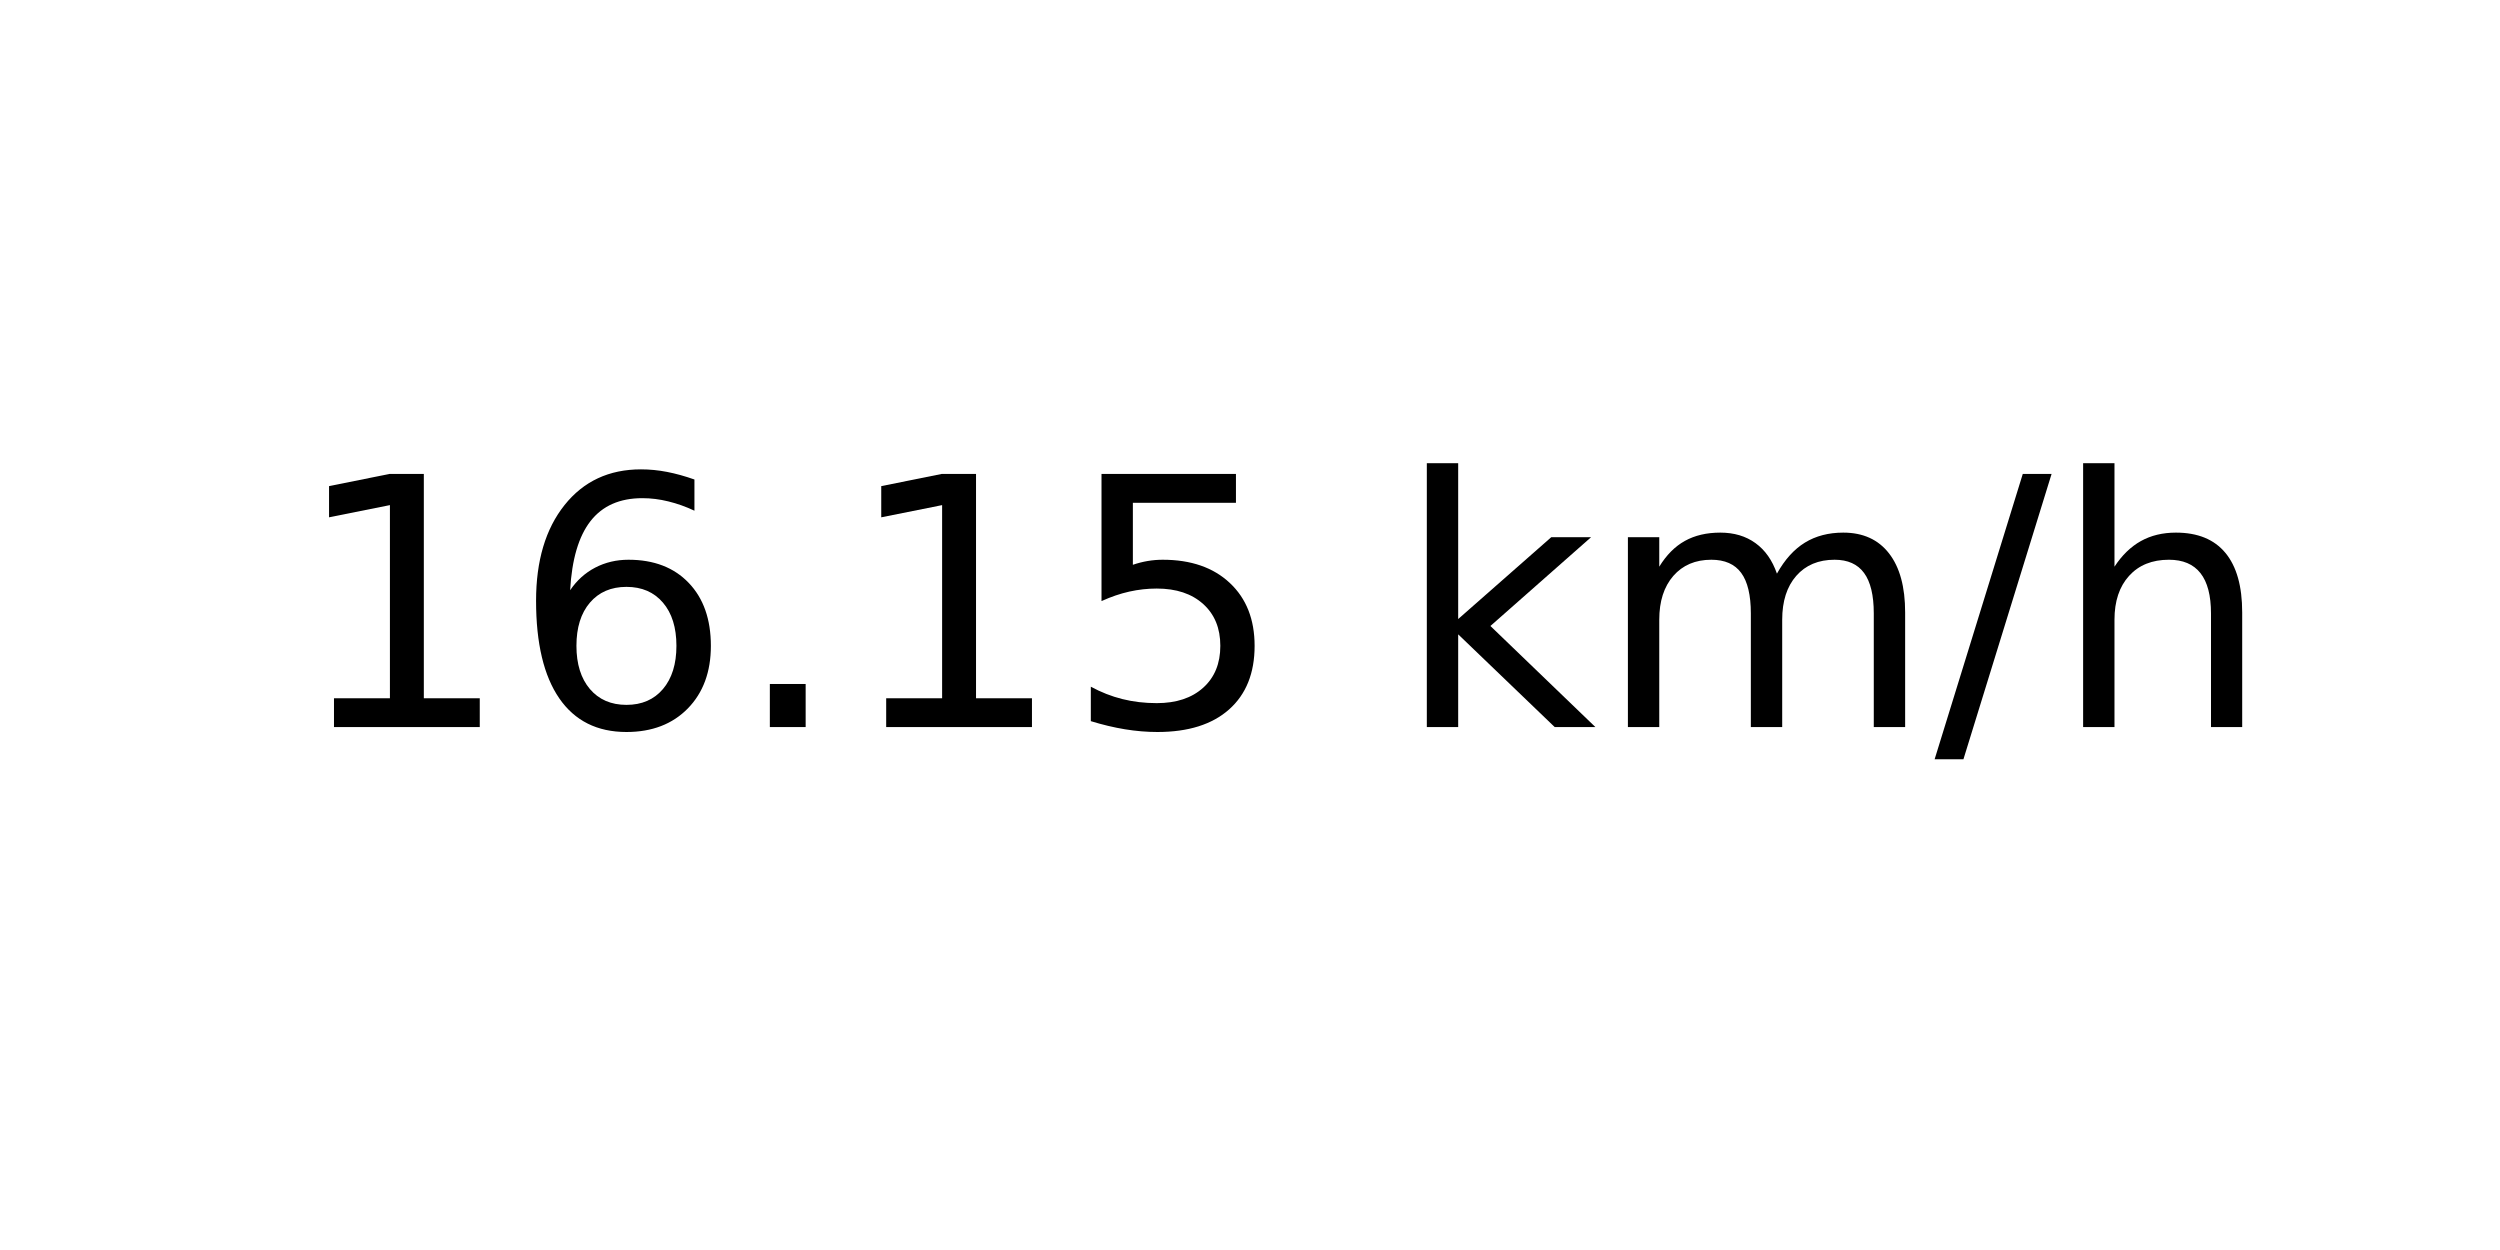
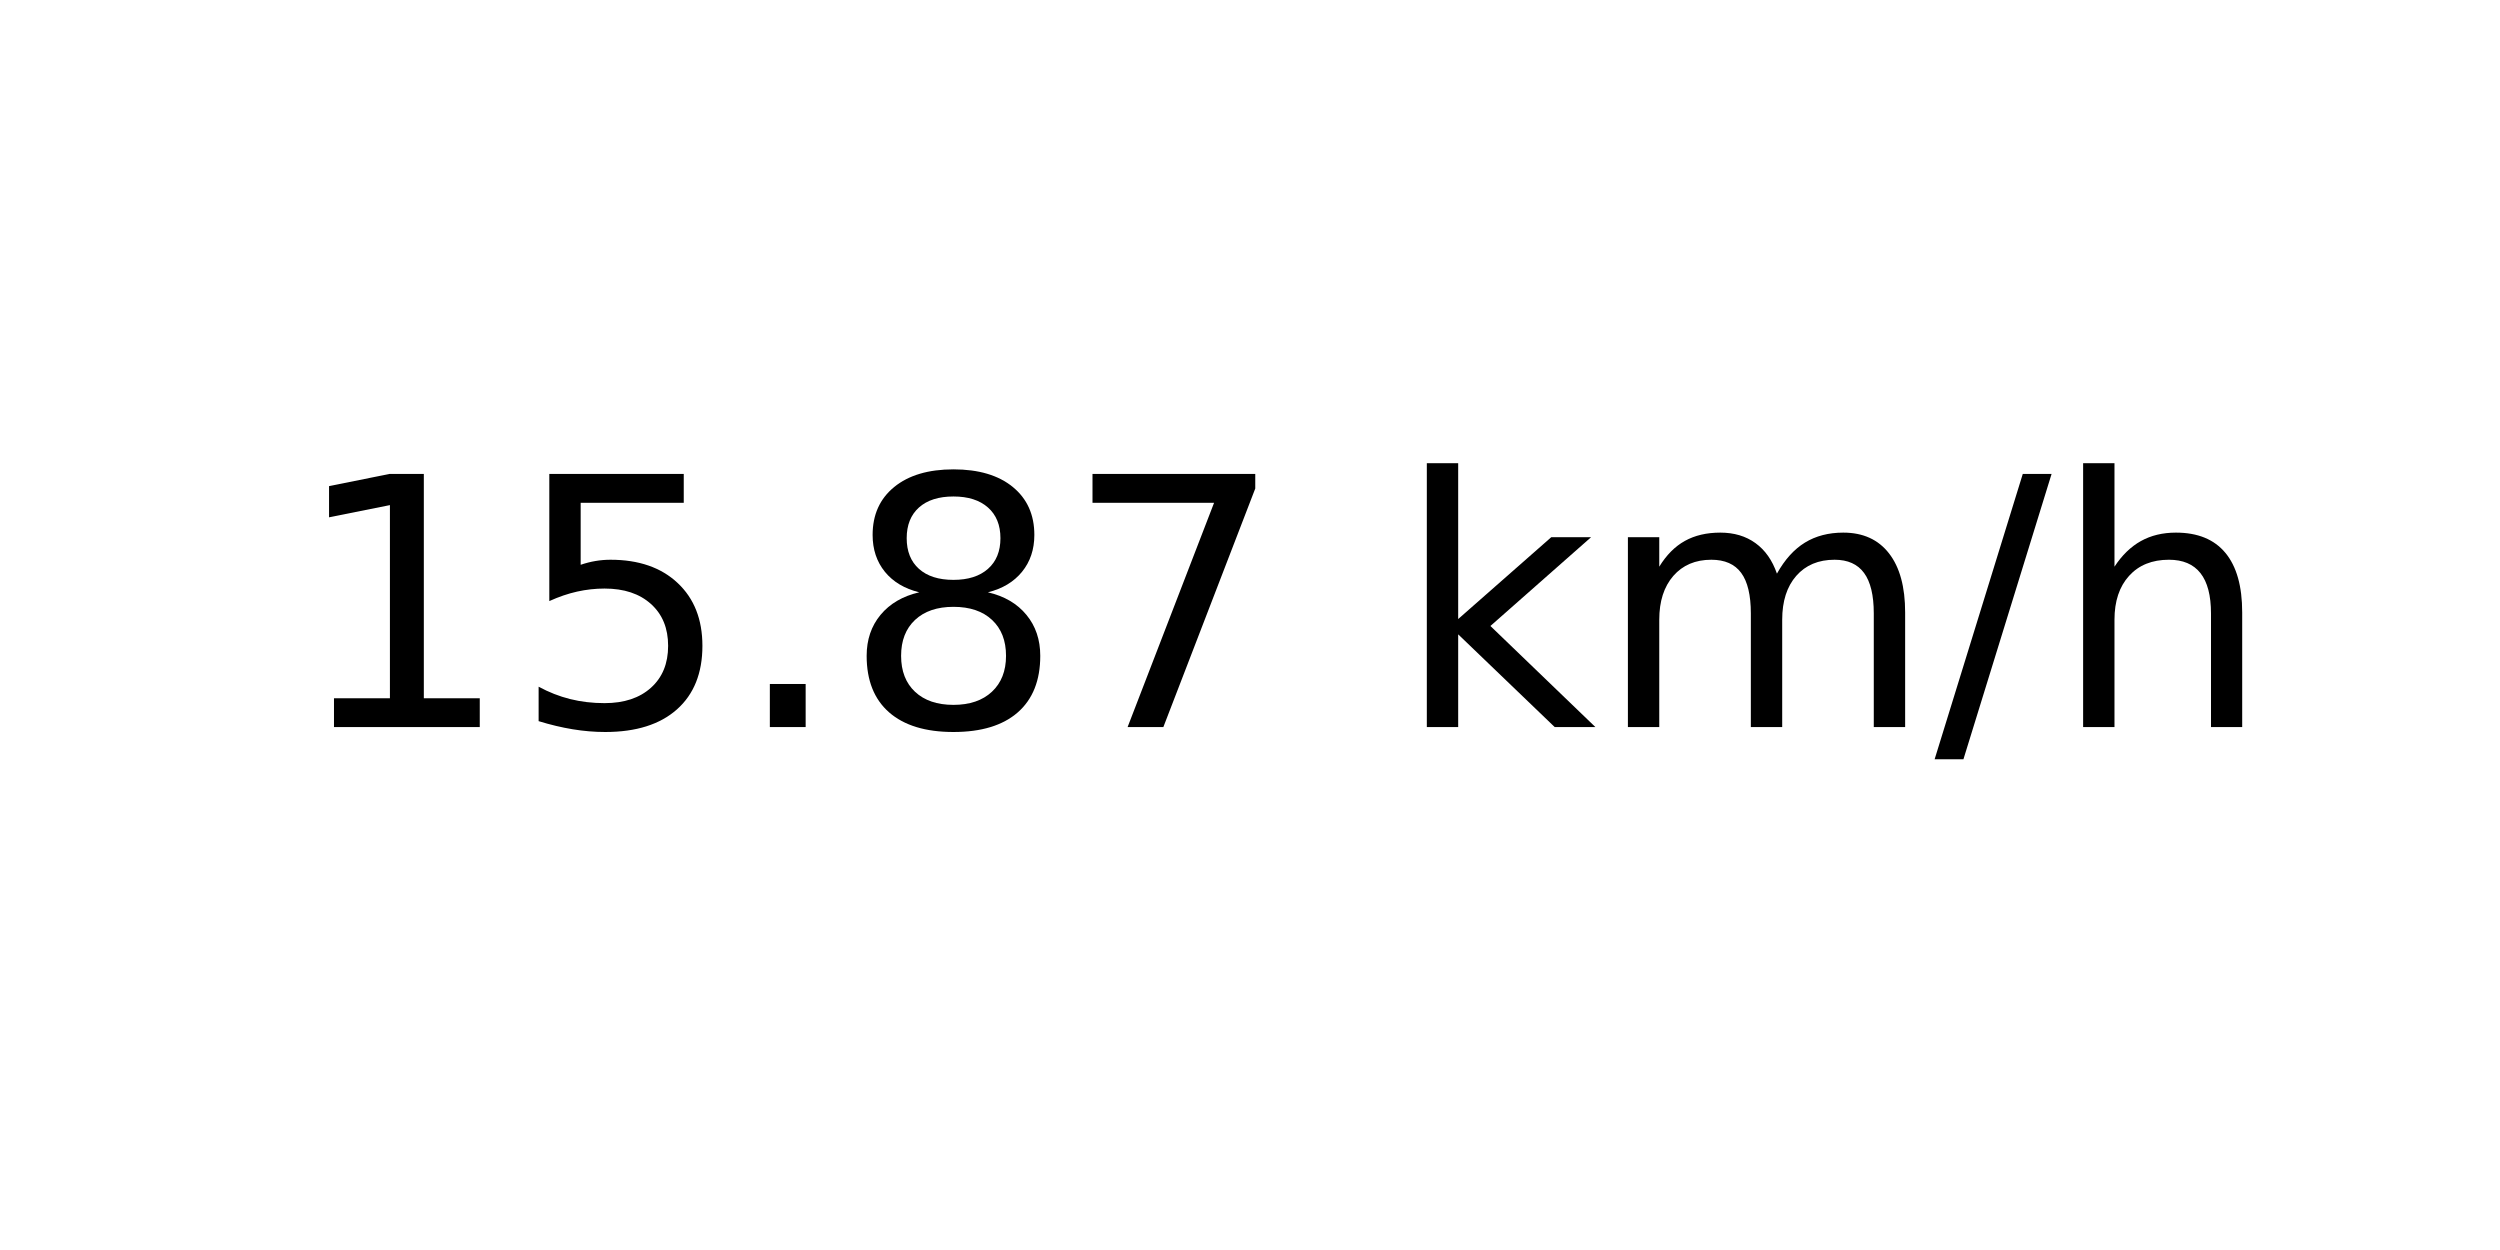
<svg xmlns="http://www.w3.org/2000/svg" xmlns:xlink="http://www.w3.org/1999/xlink" width="72pt" height="36pt" viewBox="0 0 72 36" version="1.1">
  <defs>
    <style type="text/css">*{stroke-linejoin: round; stroke-linecap: butt}</style>
  </defs>
  <g id="figure_1">
    <g id="axes_1">
      <g id="text_1">
        <g transform="translate(8.378125 20.93937) scale(0.1 -0.1)">
          <defs>
            <path id="DejaVuSans-31" d="M 794 531  L 1825 531  L 1825 4091  L 703 3866  L 703 4441  L 1819 4666  L 2450 4666  L 2450 531  L 3481 531  L 3481 0  L 794 0  L 794 531  z " transform="scale(0.015625)" />
-             <path id="DejaVuSans-36" d="M 2113 2584  Q 1688 2584 1439 2293  Q 1191 2003 1191 1497  Q 1191 994 1439 701  Q 1688 409 2113 409  Q 2538 409 2786 701  Q 3034 994 3034 1497  Q 3034 2003 2786 2293  Q 2538 2584 2113 2584  z M 3366 4563  L 3366 3988  Q 3128 4100 2886 4159  Q 2644 4219 2406 4219  Q 1781 4219 1451 3797  Q 1122 3375 1075 2522  Q 1259 2794 1537 2939  Q 1816 3084 2150 3084  Q 2853 3084 3261 2657  Q 3669 2231 3669 1497  Q 3669 778 3244 343  Q 2819 -91 2113 -91  Q 1303 -91 875 529  Q 447 1150 447 2328  Q 447 3434 972 4092  Q 1497 4750 2381 4750  Q 2619 4750 2861 4703  Q 3103 4656 3366 4563  z " transform="scale(0.015625)" />
+             <path id="DejaVuSans-35" d="M 691 4666  L 3169 4666  L 3169 4134  L 1269 4134  L 1269 2991  Q 1406 3038 1543 3061  Q 1681 3084 1819 3084  Q 2600 3084 3056 2656  Q 3513 2228 3513 1497  Q 3513 744 3044 326  Q 2575 -91 1722 -91  Q 1428 -91 1123 -41  Q 819 9 494 109  L 494 744  Q 775 591 1075 516  Q 1375 441 1709 441  Q 2250 441 2565 725  Q 2881 1009 2881 1497  Q 2881 1984 2565 2268  Q 2250 2553 1709 2553  Q 1456 2553 1204 2497  Q 953 2441 691 2322  L 691 4666  z " transform="scale(0.015625)" />
            <path id="DejaVuSans-2e" d="M 684 794  L 1344 794  L 1344 0  L 684 0  L 684 794  z " transform="scale(0.015625)" />
-             <path id="DejaVuSans-35" d="M 691 4666  L 3169 4666  L 3169 4134  L 1269 4134  L 1269 2991  Q 1406 3038 1543 3061  Q 1681 3084 1819 3084  Q 2600 3084 3056 2656  Q 3513 2228 3513 1497  Q 3513 744 3044 326  Q 2575 -91 1722 -91  Q 1428 -91 1123 -41  Q 819 9 494 109  L 494 744  Q 775 591 1075 516  Q 1375 441 1709 441  Q 2250 441 2565 725  Q 2881 1009 2881 1497  Q 2881 1984 2565 2268  Q 2250 2553 1709 2553  Q 1456 2553 1204 2497  Q 953 2441 691 2322  L 691 4666  z " transform="scale(0.015625)" />
+             <path id="DejaVuSans-38" d="M 2034 2216  Q 1584 2216 1326 1975  Q 1069 1734 1069 1313  Q 1069 891 1326 650  Q 1584 409 2034 409  Q 2484 409 2743 651  Q 3003 894 3003 1313  Q 3003 1734 2745 1975  Q 2488 2216 2034 2216  z M 1403 2484  Q 997 2584 770 2862  Q 544 3141 544 3541  Q 544 4100 942 4425  Q 1341 4750 2034 4750  Q 2731 4750 3128 4425  Q 3525 4100 3525 3541  Q 3525 3141 3298 2862  Q 3072 2584 2669 2484  Q 3125 2378 3379 2068  Q 3634 1759 3634 1313  Q 3634 634 3220 271  Q 2806 -91 2034 -91  Q 1263 -91 848 271  Q 434 634 434 1313  Q 434 1759 690 2068  Q 947 2378 1403 2484  z M 1172 3481  Q 1172 3119 1398 2916  Q 1625 2713 2034 2713  Q 2441 2713 2670 2916  Q 2900 3119 2900 3481  Q 2900 3844 2670 4047  Q 2441 4250 2034 4250  Q 1625 4250 1398 4047  Q 1172 3844 1172 3481  z " transform="scale(0.015625)" />
+             <path id="DejaVuSans-37" d="M 525 4666  L 3525 4666  L 3525 4397  L 1831 0  L 1172 0  L 2766 4134  L 525 4134  L 525 4666  z " transform="scale(0.015625)" />
            <path id="DejaVuSans-20" transform="scale(0.015625)" />
            <path id="DejaVuSans-6b" d="M 581 4863  L 1159 4863  L 1159 1991  L 2875 3500  L 3609 3500  L 1753 1863  L 3688 0  L 2938 0  L 1159 1709  L 1159 0  L 581 0  L 581 4863  z " transform="scale(0.015625)" />
            <path id="DejaVuSans-6d" d="M 3328 2828  Q 3544 3216 3844 3400  Q 4144 3584 4550 3584  Q 5097 3584 5394 3201  Q 5691 2819 5691 2113  L 5691 0  L 5113 0  L 5113 2094  Q 5113 2597 4934 2840  Q 4756 3084 4391 3084  Q 3944 3084 3684 2787  Q 3425 2491 3425 1978  L 3425 0  L 2847 0  L 2847 2094  Q 2847 2600 2669 2842  Q 2491 3084 2119 3084  Q 1678 3084 1418 2786  Q 1159 2488 1159 1978  L 1159 0  L 581 0  L 581 3500  L 1159 3500  L 1159 2956  Q 1356 3278 1631 3431  Q 1906 3584 2284 3584  Q 2666 3584 2933 3390  Q 3200 3197 3328 2828  z " transform="scale(0.015625)" />
            <path id="DejaVuSans-2f" d="M 1625 4666  L 2156 4666  L 531 -594  L 0 -594  L 1625 4666  z " transform="scale(0.015625)" />
            <path id="DejaVuSans-68" d="M 3513 2113  L 3513 0  L 2938 0  L 2938 2094  Q 2938 2591 2744 2837  Q 2550 3084 2163 3084  Q 1697 3084 1428 2787  Q 1159 2491 1159 1978  L 1159 0  L 581 0  L 581 4863  L 1159 4863  L 1159 2956  Q 1366 3272 1645 3428  Q 1925 3584 2291 3584  Q 2894 3584 3203 3211  Q 3513 2838 3513 2113  z " transform="scale(0.015625)" />
          </defs>
          <use xlink:href="#DejaVuSans-31" />
-           <use xlink:href="#DejaVuSans-36" x="63.623" />
+           <use xlink:href="#DejaVuSans-35" x="63.623" />
          <use xlink:href="#DejaVuSans-2e" x="127.246" />
-           <use xlink:href="#DejaVuSans-31" x="159.033" />
-           <use xlink:href="#DejaVuSans-35" x="222.656" />
+           <use xlink:href="#DejaVuSans-38" x="159.033" />
+           <use xlink:href="#DejaVuSans-37" x="222.656" />
          <use xlink:href="#DejaVuSans-20" x="286.279" />
          <use xlink:href="#DejaVuSans-6b" x="318.066" />
          <use xlink:href="#DejaVuSans-6d" x="375.977" />
          <use xlink:href="#DejaVuSans-2f" x="473.389" />
          <use xlink:href="#DejaVuSans-68" x="507.08" />
        </g>
      </g>
    </g>
  </g>
</svg>
